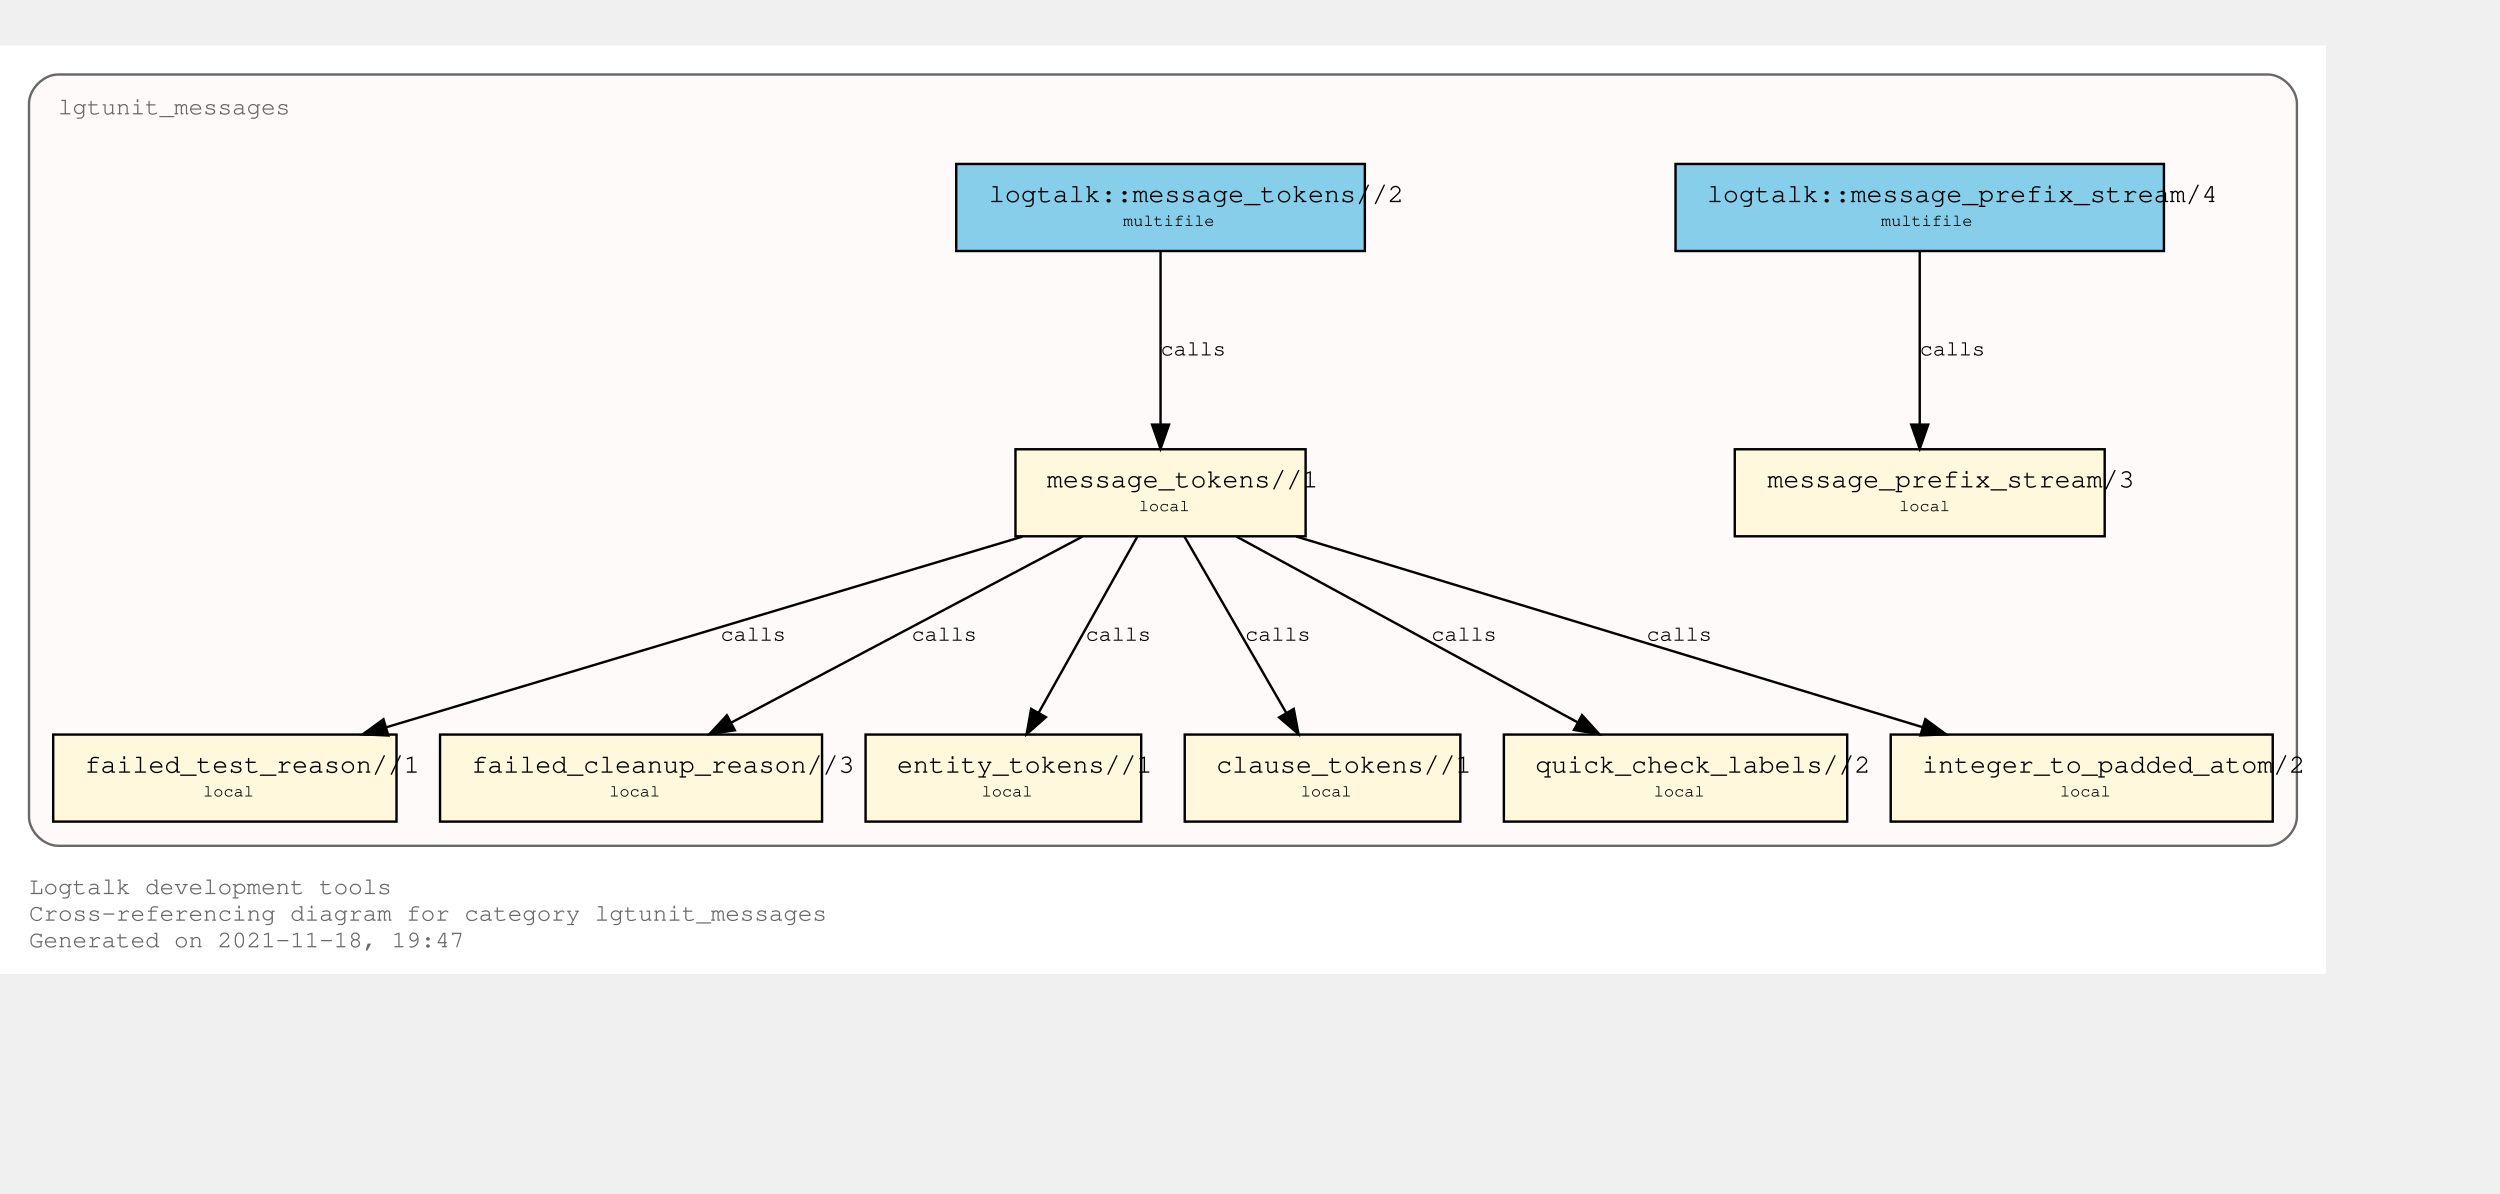
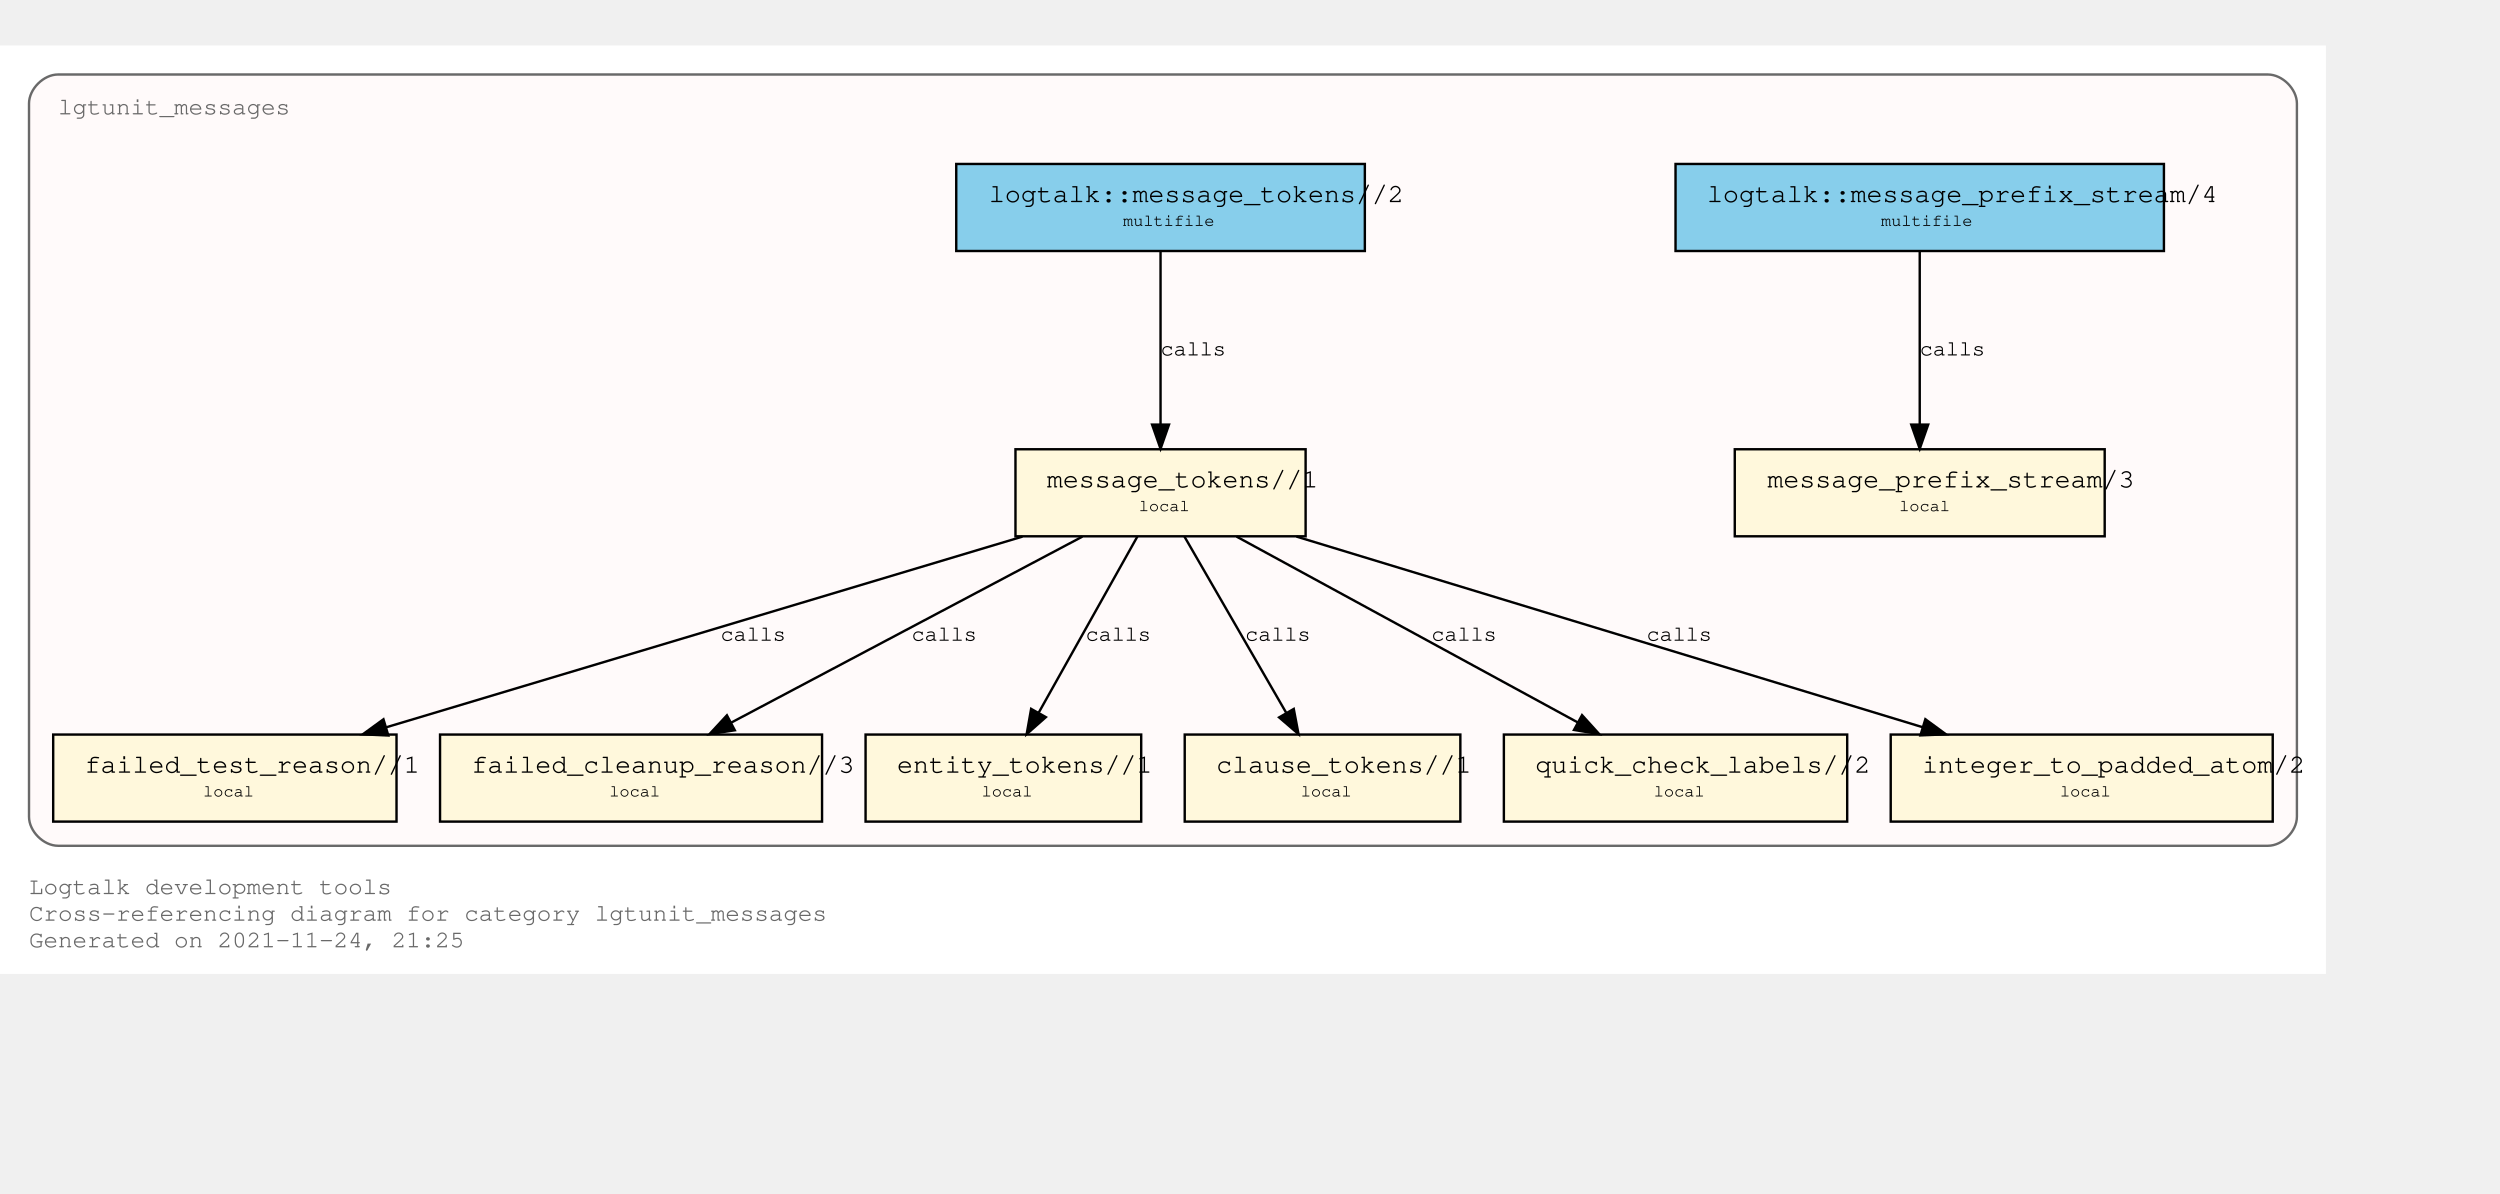
<svg xmlns="http://www.w3.org/2000/svg" xmlns:xlink="http://www.w3.org/1999/xlink" width="1106pt" height="528pt" viewBox="72.00 72.00 1034.00 456.00">
  <g id="graph0" class="graph" transform="scale(1 1) rotate(0) translate(76 452)">
    <polygon fill="white" stroke="transparent" points="-4,4 -4,-380 958,-380 958,4 -4,4" />
    <text text-anchor="start" x="8" y="-29" font-family="Courier,monospace" font-size="10.00" fill="dimgray">Logtalk development tools</text>
    <text text-anchor="start" x="8" y="-18" font-family="Courier,monospace" font-size="10.00" fill="dimgray">Cross-referencing diagram for category lgtunit_messages</text>
-     <text text-anchor="start" x="8" y="-7" font-family="Courier,monospace" font-size="10.00" fill="dimgray">Generated on 2021-11-18, 19:47</text>
+     <text text-anchor="start" x="8" y="-7" font-family="Courier,monospace" font-size="10.00" fill="dimgray">Generated on 2021-11-24, 21:25</text>
    <g id="clust1" class="cluster">
      <g id="a_clust1">
        <a xlink:title="lgtunit_messages">
          <path fill="snow" stroke="dimgray" d="M20,-49C20,-49 934,-49 934,-49 940,-49 946,-55 946,-61 946,-61 946,-356 946,-356 946,-362 940,-368 934,-368 934,-368 20,-368 20,-368 14,-368 8,-362 8,-356 8,-356 8,-61 8,-61 8,-55 14,-49 20,-49" />
          <g id="a_clust1_0">
-             <a xlink:href="https://github.com/LogtalkDotOrg/logtalk3/tree/00ea0ef7ab8123e2100dcb8b4438acc57114cd01/tools/lgtunit/lgtunit_messages.lgt" xlink:title="https://github.com/LogtalkDotOrg/logtalk3/tree/00ea0ef7ab8123e2100dcb8b4438acc57114cd01/tools/lgtunit/lgtunit_messages.lgt">
+             <a xlink:href="https://github.com/LogtalkDotOrg/logtalk3/tree/1450dd2e30cbc83199a0162ba485cb2893d77c37/tools/lgtunit/lgtunit_messages.lgt" xlink:title="https://github.com/LogtalkDotOrg/logtalk3/tree/1450dd2e30cbc83199a0162ba485cb2893d77c37/tools/lgtunit/lgtunit_messages.lgt">
              <text text-anchor="start" x="20" y="-351.5" font-family="Courier,monospace" font-size="10.00" fill="dimgray">lgtunit_messages</text>
            </a>
          </g>
        </a>
      </g>
    </g>
    <g id="node1" class="node">
      <g id="a_node1">
-         <a xlink:href="https://github.com/LogtalkDotOrg/logtalk3/tree/00ea0ef7ab8123e2100dcb8b4438acc57114cd01/tools/lgtunit/lgtunit_messages.lgt#L44" xlink:title="https://github.com/LogtalkDotOrg/logtalk3/tree/00ea0ef7ab8123e2100dcb8b4438acc57114cd01/tools/lgtunit/lgtunit_messages.lgt#L44">
+         <a xlink:href="https://github.com/LogtalkDotOrg/logtalk3/tree/1450dd2e30cbc83199a0162ba485cb2893d77c37/tools/lgtunit/lgtunit_messages.lgt#L44" xlink:title="https://github.com/LogtalkDotOrg/logtalk3/tree/1450dd2e30cbc83199a0162ba485cb2893d77c37/tools/lgtunit/lgtunit_messages.lgt#L44">
          <polygon fill="cornsilk" stroke="black" points="866.5,-213 713.5,-213 713.5,-177 866.5,-177 866.5,-213" />
          <text text-anchor="start" x="722" y="-197.8" font-family="Courier,monospace" font-size="9.00"> </text>
          <text text-anchor="start" x="727" y="-197.2" font-family="Courier,monospace" font-size="11.00">message_prefix_stream/3</text>
          <text text-anchor="start" x="854" y="-197.8" font-family="Courier,monospace" font-size="9.00"> </text>
          <text text-anchor="start" x="722" y="-186.8" font-family="Courier,monospace" font-size="9.00"> </text>
          <text text-anchor="start" x="781.5" y="-187.4" font-family="Courier,monospace" font-size="7.00">local</text>
          <text text-anchor="start" x="854" y="-186.8" font-family="Courier,monospace" font-size="9.00"> </text>
        </a>
      </g>
    </g>
    <g id="node2" class="node">
      <g id="a_node2">
-         <a xlink:href="https://github.com/LogtalkDotOrg/logtalk3/tree/00ea0ef7ab8123e2100dcb8b4438acc57114cd01/tools/lgtunit/lgtunit_messages.lgt#L57" xlink:title="https://github.com/LogtalkDotOrg/logtalk3/tree/00ea0ef7ab8123e2100dcb8b4438acc57114cd01/tools/lgtunit/lgtunit_messages.lgt#L57">
+         <a xlink:href="https://github.com/LogtalkDotOrg/logtalk3/tree/1450dd2e30cbc83199a0162ba485cb2893d77c37/tools/lgtunit/lgtunit_messages.lgt#L57" xlink:title="https://github.com/LogtalkDotOrg/logtalk3/tree/1450dd2e30cbc83199a0162ba485cb2893d77c37/tools/lgtunit/lgtunit_messages.lgt#L57">
          <polygon fill="cornsilk" stroke="black" points="536,-213 416,-213 416,-177 536,-177 536,-213" />
          <text text-anchor="start" x="424" y="-197.8" font-family="Courier,monospace" font-size="9.00"> </text>
          <text text-anchor="start" x="429" y="-197.2" font-family="Courier,monospace" font-size="11.00">message_tokens//1</text>
          <text text-anchor="start" x="523" y="-197.8" font-family="Courier,monospace" font-size="9.00"> </text>
          <text text-anchor="start" x="424" y="-186.8" font-family="Courier,monospace" font-size="9.00"> </text>
          <text text-anchor="start" x="467" y="-187.4" font-family="Courier,monospace" font-size="7.00">local</text>
          <text text-anchor="start" x="523" y="-186.8" font-family="Courier,monospace" font-size="9.00"> </text>
        </a>
      </g>
    </g>
    <g id="node3" class="node">
      <g id="a_node3">
-         <a xlink:href="https://github.com/LogtalkDotOrg/logtalk3/tree/00ea0ef7ab8123e2100dcb8b4438acc57114cd01/tools/lgtunit/lgtunit_messages.lgt#L267" xlink:title="https://github.com/LogtalkDotOrg/logtalk3/tree/00ea0ef7ab8123e2100dcb8b4438acc57114cd01/tools/lgtunit/lgtunit_messages.lgt#L267">
+         <a xlink:href="https://github.com/LogtalkDotOrg/logtalk3/tree/1450dd2e30cbc83199a0162ba485cb2893d77c37/tools/lgtunit/lgtunit_messages.lgt#L267" xlink:title="https://github.com/LogtalkDotOrg/logtalk3/tree/1450dd2e30cbc83199a0162ba485cb2893d77c37/tools/lgtunit/lgtunit_messages.lgt#L267">
          <polygon fill="cornsilk" stroke="black" points="160,-95 18,-95 18,-59 160,-59 160,-95" />
          <text text-anchor="start" x="26" y="-79.8" font-family="Courier,monospace" font-size="9.00"> </text>
          <text text-anchor="start" x="31" y="-79.2" font-family="Courier,monospace" font-size="11.00">failed_test_reason//1</text>
          <text text-anchor="start" x="147" y="-79.8" font-family="Courier,monospace" font-size="9.00"> </text>
          <text text-anchor="start" x="26" y="-68.8" font-family="Courier,monospace" font-size="9.00"> </text>
          <text text-anchor="start" x="80" y="-69.4" font-family="Courier,monospace" font-size="7.00">local</text>
          <text text-anchor="start" x="147" y="-68.8" font-family="Courier,monospace" font-size="9.00"> </text>
        </a>
      </g>
    </g>
    <g id="edge4" class="edge">
      <g id="a_edge4">
-         <a xlink:href="https://github.com/LogtalkDotOrg/logtalk3/tree/00ea0ef7ab8123e2100dcb8b4438acc57114cd01/tools/lgtunit/lgtunit_messages.lgt#L112" xlink:title="calls">
+         <a xlink:href="https://github.com/LogtalkDotOrg/logtalk3/tree/1450dd2e30cbc83199a0162ba485cb2893d77c37/tools/lgtunit/lgtunit_messages.lgt#L112" xlink:title="calls">
          <path fill="none" stroke="black" d="M418.9,-176.88C348.77,-155.86 230.02,-120.27 155.75,-98.01" />
          <polygon fill="black" stroke="black" points="156.61,-94.61 146.02,-95.09 154.6,-101.32 156.61,-94.61" />
        </a>
      </g>
      <g id="a_edge4-label">
-         <a xlink:href="https://github.com/LogtalkDotOrg/logtalk3/tree/00ea0ef7ab8123e2100dcb8b4438acc57114cd01/tools/lgtunit/lgtunit_messages.lgt#L112" xlink:title="https://github.com/LogtalkDotOrg/logtalk3/tree/00ea0ef7ab8123e2100dcb8b4438acc57114cd01/tools/lgtunit/lgtunit_messages.lgt#L112">
+         <a xlink:href="https://github.com/LogtalkDotOrg/logtalk3/tree/1450dd2e30cbc83199a0162ba485cb2893d77c37/tools/lgtunit/lgtunit_messages.lgt#L112" xlink:title="https://github.com/LogtalkDotOrg/logtalk3/tree/1450dd2e30cbc83199a0162ba485cb2893d77c37/tools/lgtunit/lgtunit_messages.lgt#L112">
          <text text-anchor="start" x="294" y="-133.8" font-family="Courier,monospace" font-size="9.00">calls</text>
        </a>
      </g>
    </g>
    <g id="node4" class="node">
      <g id="a_node4">
-         <a xlink:href="https://github.com/LogtalkDotOrg/logtalk3/tree/00ea0ef7ab8123e2100dcb8b4438acc57114cd01/tools/lgtunit/lgtunit_messages.lgt#L312" xlink:title="https://github.com/LogtalkDotOrg/logtalk3/tree/00ea0ef7ab8123e2100dcb8b4438acc57114cd01/tools/lgtunit/lgtunit_messages.lgt#L312">
+         <a xlink:href="https://github.com/LogtalkDotOrg/logtalk3/tree/1450dd2e30cbc83199a0162ba485cb2893d77c37/tools/lgtunit/lgtunit_messages.lgt#L312" xlink:title="https://github.com/LogtalkDotOrg/logtalk3/tree/1450dd2e30cbc83199a0162ba485cb2893d77c37/tools/lgtunit/lgtunit_messages.lgt#L312">
          <polygon fill="cornsilk" stroke="black" points="336,-95 178,-95 178,-59 336,-59 336,-95" />
          <text text-anchor="start" x="186" y="-79.8" font-family="Courier,monospace" font-size="9.00"> </text>
          <text text-anchor="start" x="191" y="-79.2" font-family="Courier,monospace" font-size="11.00">failed_cleanup_reason//3</text>
          <text text-anchor="start" x="323" y="-79.8" font-family="Courier,monospace" font-size="9.00"> </text>
          <text text-anchor="start" x="186" y="-68.8" font-family="Courier,monospace" font-size="9.00"> </text>
          <text text-anchor="start" x="248" y="-69.4" font-family="Courier,monospace" font-size="7.00">local</text>
          <text text-anchor="start" x="323" y="-68.8" font-family="Courier,monospace" font-size="9.00"> </text>
        </a>
      </g>
    </g>
    <g id="edge6" class="edge">
      <g id="a_edge6">
-         <a xlink:href="https://github.com/LogtalkDotOrg/logtalk3/tree/00ea0ef7ab8123e2100dcb8b4438acc57114cd01/tools/lgtunit/lgtunit_messages.lgt#L182" xlink:title="calls">
+         <a xlink:href="https://github.com/LogtalkDotOrg/logtalk3/tree/1450dd2e30cbc83199a0162ba485cb2893d77c37/tools/lgtunit/lgtunit_messages.lgt#L182" xlink:title="calls">
          <path fill="none" stroke="black" d="M443.69,-176.88C405.11,-156.45 340.53,-122.25 298.35,-99.9" />
          <polygon fill="black" stroke="black" points="299.92,-96.77 289.45,-95.19 296.65,-102.96 299.92,-96.77" />
        </a>
      </g>
      <g id="a_edge6-label">
-         <a xlink:href="https://github.com/LogtalkDotOrg/logtalk3/tree/00ea0ef7ab8123e2100dcb8b4438acc57114cd01/tools/lgtunit/lgtunit_messages.lgt#L182" xlink:title="https://github.com/LogtalkDotOrg/logtalk3/tree/00ea0ef7ab8123e2100dcb8b4438acc57114cd01/tools/lgtunit/lgtunit_messages.lgt#L182">
+         <a xlink:href="https://github.com/LogtalkDotOrg/logtalk3/tree/1450dd2e30cbc83199a0162ba485cb2893d77c37/tools/lgtunit/lgtunit_messages.lgt#L182" xlink:title="https://github.com/LogtalkDotOrg/logtalk3/tree/1450dd2e30cbc83199a0162ba485cb2893d77c37/tools/lgtunit/lgtunit_messages.lgt#L182">
          <text text-anchor="start" x="373" y="-133.8" font-family="Courier,monospace" font-size="9.00">calls</text>
        </a>
      </g>
    </g>
    <g id="node5" class="node">
      <g id="a_node5">
-         <a xlink:href="https://github.com/LogtalkDotOrg/logtalk3/tree/00ea0ef7ab8123e2100dcb8b4438acc57114cd01/tools/lgtunit/lgtunit_messages.lgt#L317" xlink:title="https://github.com/LogtalkDotOrg/logtalk3/tree/00ea0ef7ab8123e2100dcb8b4438acc57114cd01/tools/lgtunit/lgtunit_messages.lgt#L317">
+         <a xlink:href="https://github.com/LogtalkDotOrg/logtalk3/tree/1450dd2e30cbc83199a0162ba485cb2893d77c37/tools/lgtunit/lgtunit_messages.lgt#L317" xlink:title="https://github.com/LogtalkDotOrg/logtalk3/tree/1450dd2e30cbc83199a0162ba485cb2893d77c37/tools/lgtunit/lgtunit_messages.lgt#L317">
          <polygon fill="cornsilk" stroke="black" points="468,-95 354,-95 354,-59 468,-59 468,-95" />
          <text text-anchor="start" x="362" y="-79.8" font-family="Courier,monospace" font-size="9.00"> </text>
          <text text-anchor="start" x="367" y="-79.2" font-family="Courier,monospace" font-size="11.00">entity_tokens//1</text>
          <text text-anchor="start" x="455" y="-79.8" font-family="Courier,monospace" font-size="9.00"> </text>
          <text text-anchor="start" x="362" y="-68.8" font-family="Courier,monospace" font-size="9.00"> </text>
          <text text-anchor="start" x="402" y="-69.4" font-family="Courier,monospace" font-size="7.00">local</text>
          <text text-anchor="start" x="455" y="-68.8" font-family="Courier,monospace" font-size="9.00"> </text>
        </a>
      </g>
    </g>
    <g id="edge7" class="edge">
      <g id="a_edge7">
-         <a xlink:href="https://github.com/LogtalkDotOrg/logtalk3/tree/00ea0ef7ab8123e2100dcb8b4438acc57114cd01/tools/lgtunit/lgtunit_messages.lgt#L197" xlink:title="calls">
+         <a xlink:href="https://github.com/LogtalkDotOrg/logtalk3/tree/1450dd2e30cbc83199a0162ba485cb2893d77c37/tools/lgtunit/lgtunit_messages.lgt#L197" xlink:title="calls">
          <path fill="none" stroke="black" d="M466.41,-176.88C455.66,-157.69 438.09,-126.35 425.63,-104.1" />
          <polygon fill="black" stroke="black" points="428.57,-102.2 420.63,-95.19 422.47,-105.62 428.57,-102.2" />
        </a>
      </g>
      <g id="a_edge7-label">
-         <a xlink:href="https://github.com/LogtalkDotOrg/logtalk3/tree/00ea0ef7ab8123e2100dcb8b4438acc57114cd01/tools/lgtunit/lgtunit_messages.lgt#L197" xlink:title="https://github.com/LogtalkDotOrg/logtalk3/tree/00ea0ef7ab8123e2100dcb8b4438acc57114cd01/tools/lgtunit/lgtunit_messages.lgt#L197">
+         <a xlink:href="https://github.com/LogtalkDotOrg/logtalk3/tree/1450dd2e30cbc83199a0162ba485cb2893d77c37/tools/lgtunit/lgtunit_messages.lgt#L197" xlink:title="https://github.com/LogtalkDotOrg/logtalk3/tree/1450dd2e30cbc83199a0162ba485cb2893d77c37/tools/lgtunit/lgtunit_messages.lgt#L197">
          <text text-anchor="start" x="445" y="-133.8" font-family="Courier,monospace" font-size="9.00">calls</text>
        </a>
      </g>
    </g>
    <g id="node6" class="node">
      <g id="a_node6">
-         <a xlink:href="https://github.com/LogtalkDotOrg/logtalk3/tree/00ea0ef7ab8123e2100dcb8b4438acc57114cd01/tools/lgtunit/lgtunit_messages.lgt#L323" xlink:title="https://github.com/LogtalkDotOrg/logtalk3/tree/00ea0ef7ab8123e2100dcb8b4438acc57114cd01/tools/lgtunit/lgtunit_messages.lgt#L323">
+         <a xlink:href="https://github.com/LogtalkDotOrg/logtalk3/tree/1450dd2e30cbc83199a0162ba485cb2893d77c37/tools/lgtunit/lgtunit_messages.lgt#L323" xlink:title="https://github.com/LogtalkDotOrg/logtalk3/tree/1450dd2e30cbc83199a0162ba485cb2893d77c37/tools/lgtunit/lgtunit_messages.lgt#L323">
          <polygon fill="cornsilk" stroke="black" points="600,-95 486,-95 486,-59 600,-59 600,-95" />
          <text text-anchor="start" x="494" y="-79.8" font-family="Courier,monospace" font-size="9.00"> </text>
          <text text-anchor="start" x="499" y="-79.2" font-family="Courier,monospace" font-size="11.00">clause_tokens//1</text>
          <text text-anchor="start" x="587" y="-79.8" font-family="Courier,monospace" font-size="9.00"> </text>
          <text text-anchor="start" x="494" y="-68.8" font-family="Courier,monospace" font-size="9.00"> </text>
          <text text-anchor="start" x="534" y="-69.4" font-family="Courier,monospace" font-size="7.00">local</text>
          <text text-anchor="start" x="587" y="-68.8" font-family="Courier,monospace" font-size="9.00"> </text>
        </a>
      </g>
    </g>
    <g id="edge8" class="edge">
      <g id="a_edge8">
-         <a xlink:href="https://github.com/LogtalkDotOrg/logtalk3/tree/00ea0ef7ab8123e2100dcb8b4438acc57114cd01/tools/lgtunit/lgtunit_messages.lgt#L197" xlink:title="calls">
+         <a xlink:href="https://github.com/LogtalkDotOrg/logtalk3/tree/1450dd2e30cbc83199a0162ba485cb2893d77c37/tools/lgtunit/lgtunit_messages.lgt#L197" xlink:title="calls">
          <path fill="none" stroke="black" d="M485.89,-176.88C496.97,-157.69 515.07,-126.35 527.92,-104.1" />
          <polygon fill="black" stroke="black" points="531.1,-105.6 533.07,-95.19 525.04,-102.1 531.1,-105.6" />
        </a>
      </g>
      <g id="a_edge8-label">
-         <a xlink:href="https://github.com/LogtalkDotOrg/logtalk3/tree/00ea0ef7ab8123e2100dcb8b4438acc57114cd01/tools/lgtunit/lgtunit_messages.lgt#L197" xlink:title="https://github.com/LogtalkDotOrg/logtalk3/tree/00ea0ef7ab8123e2100dcb8b4438acc57114cd01/tools/lgtunit/lgtunit_messages.lgt#L197">
+         <a xlink:href="https://github.com/LogtalkDotOrg/logtalk3/tree/1450dd2e30cbc83199a0162ba485cb2893d77c37/tools/lgtunit/lgtunit_messages.lgt#L197" xlink:title="https://github.com/LogtalkDotOrg/logtalk3/tree/1450dd2e30cbc83199a0162ba485cb2893d77c37/tools/lgtunit/lgtunit_messages.lgt#L197">
          <text text-anchor="start" x="511" y="-133.8" font-family="Courier,monospace" font-size="9.00">calls</text>
        </a>
      </g>
    </g>
    <g id="node7" class="node">
      <g id="a_node7">
-         <a xlink:href="https://github.com/LogtalkDotOrg/logtalk3/tree/00ea0ef7ab8123e2100dcb8b4438acc57114cd01/tools/lgtunit/lgtunit_messages.lgt#L329" xlink:title="https://github.com/LogtalkDotOrg/logtalk3/tree/00ea0ef7ab8123e2100dcb8b4438acc57114cd01/tools/lgtunit/lgtunit_messages.lgt#L329">
+         <a xlink:href="https://github.com/LogtalkDotOrg/logtalk3/tree/1450dd2e30cbc83199a0162ba485cb2893d77c37/tools/lgtunit/lgtunit_messages.lgt#L329" xlink:title="https://github.com/LogtalkDotOrg/logtalk3/tree/1450dd2e30cbc83199a0162ba485cb2893d77c37/tools/lgtunit/lgtunit_messages.lgt#L329">
          <polygon fill="cornsilk" stroke="black" points="760,-95 618,-95 618,-59 760,-59 760,-95" />
          <text text-anchor="start" x="626" y="-79.8" font-family="Courier,monospace" font-size="9.00"> </text>
          <text text-anchor="start" x="631" y="-79.2" font-family="Courier,monospace" font-size="11.00">quick_check_labels//2</text>
          <text text-anchor="start" x="747" y="-79.8" font-family="Courier,monospace" font-size="9.00"> </text>
          <text text-anchor="start" x="626" y="-68.8" font-family="Courier,monospace" font-size="9.00"> </text>
          <text text-anchor="start" x="680" y="-69.4" font-family="Courier,monospace" font-size="7.00">local</text>
          <text text-anchor="start" x="747" y="-68.8" font-family="Courier,monospace" font-size="9.00"> </text>
        </a>
      </g>
    </g>
    <g id="edge5" class="edge">
      <g id="a_edge5">
-         <a xlink:href="https://github.com/LogtalkDotOrg/logtalk3/tree/00ea0ef7ab8123e2100dcb8b4438acc57114cd01/tools/lgtunit/lgtunit_messages.lgt#L149" xlink:title="calls">
+         <a xlink:href="https://github.com/LogtalkDotOrg/logtalk3/tree/1450dd2e30cbc83199a0162ba485cb2893d77c37/tools/lgtunit/lgtunit_messages.lgt#L149" xlink:title="calls">
          <path fill="none" stroke="black" d="M507.43,-176.88C544.87,-156.49 607.49,-122.39 648.52,-100.04" />
          <polygon fill="black" stroke="black" points="650.33,-103.04 657.44,-95.19 646.99,-96.9 650.33,-103.04" />
        </a>
      </g>
      <g id="a_edge5-label">
-         <a xlink:href="https://github.com/LogtalkDotOrg/logtalk3/tree/00ea0ef7ab8123e2100dcb8b4438acc57114cd01/tools/lgtunit/lgtunit_messages.lgt#L149" xlink:title="https://github.com/LogtalkDotOrg/logtalk3/tree/00ea0ef7ab8123e2100dcb8b4438acc57114cd01/tools/lgtunit/lgtunit_messages.lgt#L149">
+         <a xlink:href="https://github.com/LogtalkDotOrg/logtalk3/tree/1450dd2e30cbc83199a0162ba485cb2893d77c37/tools/lgtunit/lgtunit_messages.lgt#L149" xlink:title="https://github.com/LogtalkDotOrg/logtalk3/tree/1450dd2e30cbc83199a0162ba485cb2893d77c37/tools/lgtunit/lgtunit_messages.lgt#L149">
          <text text-anchor="start" x="588" y="-133.8" font-family="Courier,monospace" font-size="9.00">calls</text>
        </a>
      </g>
    </g>
    <g id="node8" class="node">
      <g id="a_node8">
-         <a xlink:href="https://github.com/LogtalkDotOrg/logtalk3/tree/00ea0ef7ab8123e2100dcb8b4438acc57114cd01/tools/lgtunit/lgtunit_messages.lgt#L339" xlink:title="https://github.com/LogtalkDotOrg/logtalk3/tree/00ea0ef7ab8123e2100dcb8b4438acc57114cd01/tools/lgtunit/lgtunit_messages.lgt#L339">
+         <a xlink:href="https://github.com/LogtalkDotOrg/logtalk3/tree/1450dd2e30cbc83199a0162ba485cb2893d77c37/tools/lgtunit/lgtunit_messages.lgt#L339" xlink:title="https://github.com/LogtalkDotOrg/logtalk3/tree/1450dd2e30cbc83199a0162ba485cb2893d77c37/tools/lgtunit/lgtunit_messages.lgt#L339">
          <polygon fill="cornsilk" stroke="black" points="936,-95 778,-95 778,-59 936,-59 936,-95" />
          <text text-anchor="start" x="786" y="-79.8" font-family="Courier,monospace" font-size="9.00"> </text>
          <text text-anchor="start" x="791" y="-79.2" font-family="Courier,monospace" font-size="11.00">integer_to_padded_atom/2</text>
          <text text-anchor="start" x="923" y="-79.8" font-family="Courier,monospace" font-size="9.00"> </text>
          <text text-anchor="start" x="786" y="-68.8" font-family="Courier,monospace" font-size="9.00"> </text>
          <text text-anchor="start" x="848" y="-69.4" font-family="Courier,monospace" font-size="7.00">local</text>
          <text text-anchor="start" x="923" y="-68.8" font-family="Courier,monospace" font-size="9.00"> </text>
        </a>
      </g>
    </g>
    <g id="edge3" class="edge">
      <g id="a_edge3">
-         <a xlink:href="https://github.com/LogtalkDotOrg/logtalk3/tree/00ea0ef7ab8123e2100dcb8b4438acc57114cd01/tools/lgtunit/lgtunit_messages.lgt#L63" xlink:title="calls">
+         <a xlink:href="https://github.com/LogtalkDotOrg/logtalk3/tree/1450dd2e30cbc83199a0162ba485cb2893d77c37/tools/lgtunit/lgtunit_messages.lgt#L63" xlink:title="calls">
          <path fill="none" stroke="black" d="M532.22,-176.88C601.26,-155.86 718.17,-120.27 791.29,-98.01" />
          <polygon fill="black" stroke="black" points="792.32,-101.35 800.86,-95.09 790.28,-94.66 792.32,-101.35" />
        </a>
      </g>
      <g id="a_edge3-label">
-         <a xlink:href="https://github.com/LogtalkDotOrg/logtalk3/tree/00ea0ef7ab8123e2100dcb8b4438acc57114cd01/tools/lgtunit/lgtunit_messages.lgt#L63" xlink:title="https://github.com/LogtalkDotOrg/logtalk3/tree/00ea0ef7ab8123e2100dcb8b4438acc57114cd01/tools/lgtunit/lgtunit_messages.lgt#L63">
+         <a xlink:href="https://github.com/LogtalkDotOrg/logtalk3/tree/1450dd2e30cbc83199a0162ba485cb2893d77c37/tools/lgtunit/lgtunit_messages.lgt#L63" xlink:title="https://github.com/LogtalkDotOrg/logtalk3/tree/1450dd2e30cbc83199a0162ba485cb2893d77c37/tools/lgtunit/lgtunit_messages.lgt#L63">
          <text text-anchor="start" x="677" y="-133.8" font-family="Courier,monospace" font-size="9.00">calls</text>
        </a>
      </g>
    </g>
    <g id="node9" class="node">
      <g id="a_node9">
-         <a xlink:href="https://github.com/LogtalkDotOrg/logtalk3/tree/00ea0ef7ab8123e2100dcb8b4438acc57114cd01/tools/lgtunit/lgtunit_messages.lgt#L40" xlink:title="https://github.com/LogtalkDotOrg/logtalk3/tree/00ea0ef7ab8123e2100dcb8b4438acc57114cd01/tools/lgtunit/lgtunit_messages.lgt#L40">
+         <a xlink:href="https://github.com/LogtalkDotOrg/logtalk3/tree/1450dd2e30cbc83199a0162ba485cb2893d77c37/tools/lgtunit/lgtunit_messages.lgt#L40" xlink:title="https://github.com/LogtalkDotOrg/logtalk3/tree/1450dd2e30cbc83199a0162ba485cb2893d77c37/tools/lgtunit/lgtunit_messages.lgt#L40">
          <polygon fill="skyblue" stroke="black" points="891,-331 689,-331 689,-295 891,-295 891,-331" />
          <text text-anchor="start" x="697" y="-315.8" font-family="Courier,monospace" font-size="9.00"> </text>
          <text text-anchor="start" x="702" y="-315.2" font-family="Courier,monospace" font-size="11.00">logtalk::message_prefix_stream/4</text>
          <text text-anchor="start" x="878" y="-315.8" font-family="Courier,monospace" font-size="9.00"> </text>
          <text text-anchor="start" x="697" y="-304.8" font-family="Courier,monospace" font-size="9.00"> </text>
          <text text-anchor="start" x="774" y="-305.4" font-family="Courier,monospace" font-size="7.00">multifile</text>
          <text text-anchor="start" x="878" y="-304.8" font-family="Courier,monospace" font-size="9.00"> </text>
        </a>
      </g>
    </g>
    <g id="edge1" class="edge">
      <g id="a_edge1">
-         <a xlink:href="https://github.com/LogtalkDotOrg/logtalk3/tree/00ea0ef7ab8123e2100dcb8b4438acc57114cd01/tools/lgtunit/lgtunit_messages.lgt#L40" xlink:title="calls">
+         <a xlink:href="https://github.com/LogtalkDotOrg/logtalk3/tree/1450dd2e30cbc83199a0162ba485cb2893d77c37/tools/lgtunit/lgtunit_messages.lgt#L40" xlink:title="calls">
          <path fill="none" stroke="black" d="M790,-294.88C790,-276.04 790,-245.47 790,-223.3" />
          <polygon fill="black" stroke="black" points="793.5,-223.19 790,-213.19 786.5,-223.19 793.5,-223.19" />
        </a>
      </g>
      <g id="a_edge1-label">
-         <a xlink:href="https://github.com/LogtalkDotOrg/logtalk3/tree/00ea0ef7ab8123e2100dcb8b4438acc57114cd01/tools/lgtunit/lgtunit_messages.lgt#L40" xlink:title="https://github.com/LogtalkDotOrg/logtalk3/tree/00ea0ef7ab8123e2100dcb8b4438acc57114cd01/tools/lgtunit/lgtunit_messages.lgt#L40">
+         <a xlink:href="https://github.com/LogtalkDotOrg/logtalk3/tree/1450dd2e30cbc83199a0162ba485cb2893d77c37/tools/lgtunit/lgtunit_messages.lgt#L40" xlink:title="https://github.com/LogtalkDotOrg/logtalk3/tree/1450dd2e30cbc83199a0162ba485cb2893d77c37/tools/lgtunit/lgtunit_messages.lgt#L40">
          <text text-anchor="start" x="790" y="-251.8" font-family="Courier,monospace" font-size="9.00">calls</text>
        </a>
      </g>
    </g>
    <g id="node10" class="node">
      <g id="a_node10">
-         <a xlink:href="https://github.com/LogtalkDotOrg/logtalk3/tree/00ea0ef7ab8123e2100dcb8b4438acc57114cd01/tools/lgtunit/lgtunit_messages.lgt#L51" xlink:title="https://github.com/LogtalkDotOrg/logtalk3/tree/00ea0ef7ab8123e2100dcb8b4438acc57114cd01/tools/lgtunit/lgtunit_messages.lgt#L51">
+         <a xlink:href="https://github.com/LogtalkDotOrg/logtalk3/tree/1450dd2e30cbc83199a0162ba485cb2893d77c37/tools/lgtunit/lgtunit_messages.lgt#L51" xlink:title="https://github.com/LogtalkDotOrg/logtalk3/tree/1450dd2e30cbc83199a0162ba485cb2893d77c37/tools/lgtunit/lgtunit_messages.lgt#L51">
          <polygon fill="skyblue" stroke="black" points="560.5,-331 391.5,-331 391.5,-295 560.5,-295 560.5,-331" />
          <text text-anchor="start" x="400" y="-315.8" font-family="Courier,monospace" font-size="9.00"> </text>
          <text text-anchor="start" x="405" y="-315.2" font-family="Courier,monospace" font-size="11.00">logtalk::message_tokens//2</text>
          <text text-anchor="start" x="548" y="-315.8" font-family="Courier,monospace" font-size="9.00"> </text>
          <text text-anchor="start" x="400" y="-304.8" font-family="Courier,monospace" font-size="9.00"> </text>
          <text text-anchor="start" x="460.5" y="-305.4" font-family="Courier,monospace" font-size="7.00">multifile</text>
          <text text-anchor="start" x="548" y="-304.8" font-family="Courier,monospace" font-size="9.00"> </text>
        </a>
      </g>
    </g>
    <g id="edge2" class="edge">
      <g id="a_edge2">
-         <a xlink:href="https://github.com/LogtalkDotOrg/logtalk3/tree/00ea0ef7ab8123e2100dcb8b4438acc57114cd01/tools/lgtunit/lgtunit_messages.lgt#L51" xlink:title="calls">
+         <a xlink:href="https://github.com/LogtalkDotOrg/logtalk3/tree/1450dd2e30cbc83199a0162ba485cb2893d77c37/tools/lgtunit/lgtunit_messages.lgt#L51" xlink:title="calls">
          <path fill="none" stroke="black" d="M476,-294.88C476,-276.04 476,-245.47 476,-223.3" />
          <polygon fill="black" stroke="black" points="479.5,-223.19 476,-213.19 472.5,-223.19 479.5,-223.19" />
        </a>
      </g>
      <g id="a_edge2-label">
-         <a xlink:href="https://github.com/LogtalkDotOrg/logtalk3/tree/00ea0ef7ab8123e2100dcb8b4438acc57114cd01/tools/lgtunit/lgtunit_messages.lgt#L51" xlink:title="https://github.com/LogtalkDotOrg/logtalk3/tree/00ea0ef7ab8123e2100dcb8b4438acc57114cd01/tools/lgtunit/lgtunit_messages.lgt#L51">
+         <a xlink:href="https://github.com/LogtalkDotOrg/logtalk3/tree/1450dd2e30cbc83199a0162ba485cb2893d77c37/tools/lgtunit/lgtunit_messages.lgt#L51" xlink:title="https://github.com/LogtalkDotOrg/logtalk3/tree/1450dd2e30cbc83199a0162ba485cb2893d77c37/tools/lgtunit/lgtunit_messages.lgt#L51">
          <text text-anchor="start" x="476" y="-251.8" font-family="Courier,monospace" font-size="9.00">calls</text>
        </a>
      </g>
    </g>
  </g>
</svg>
